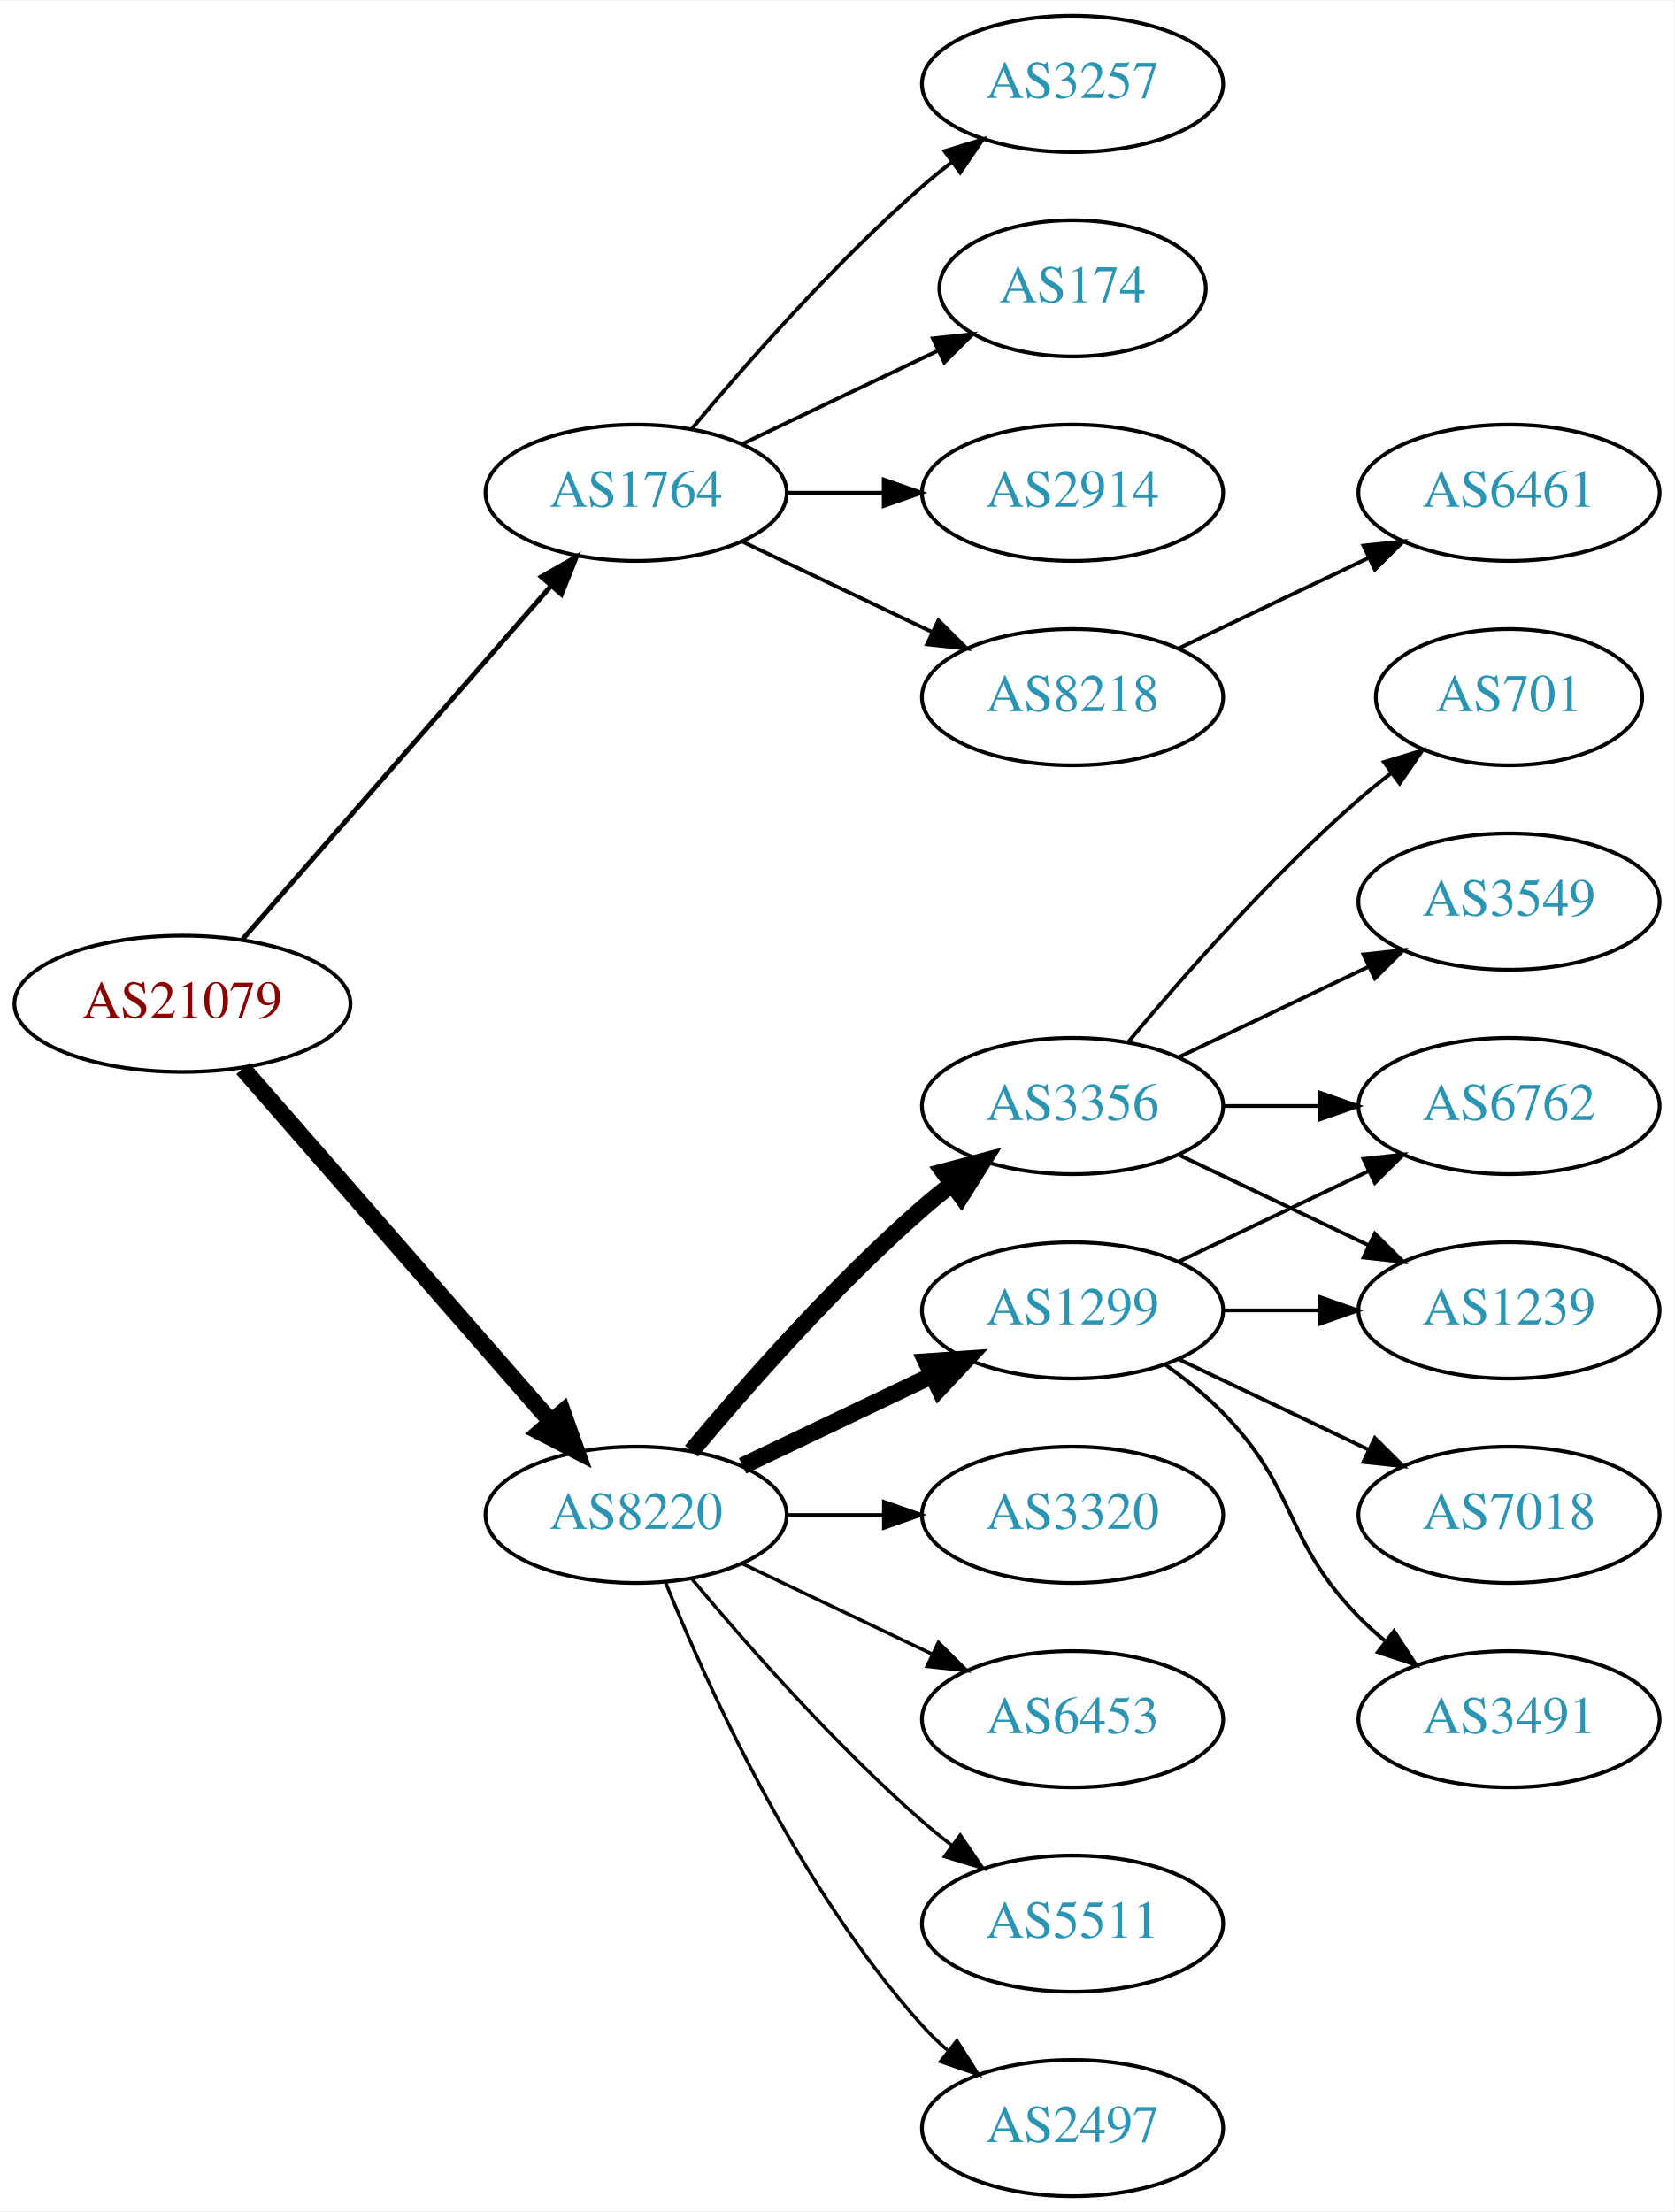
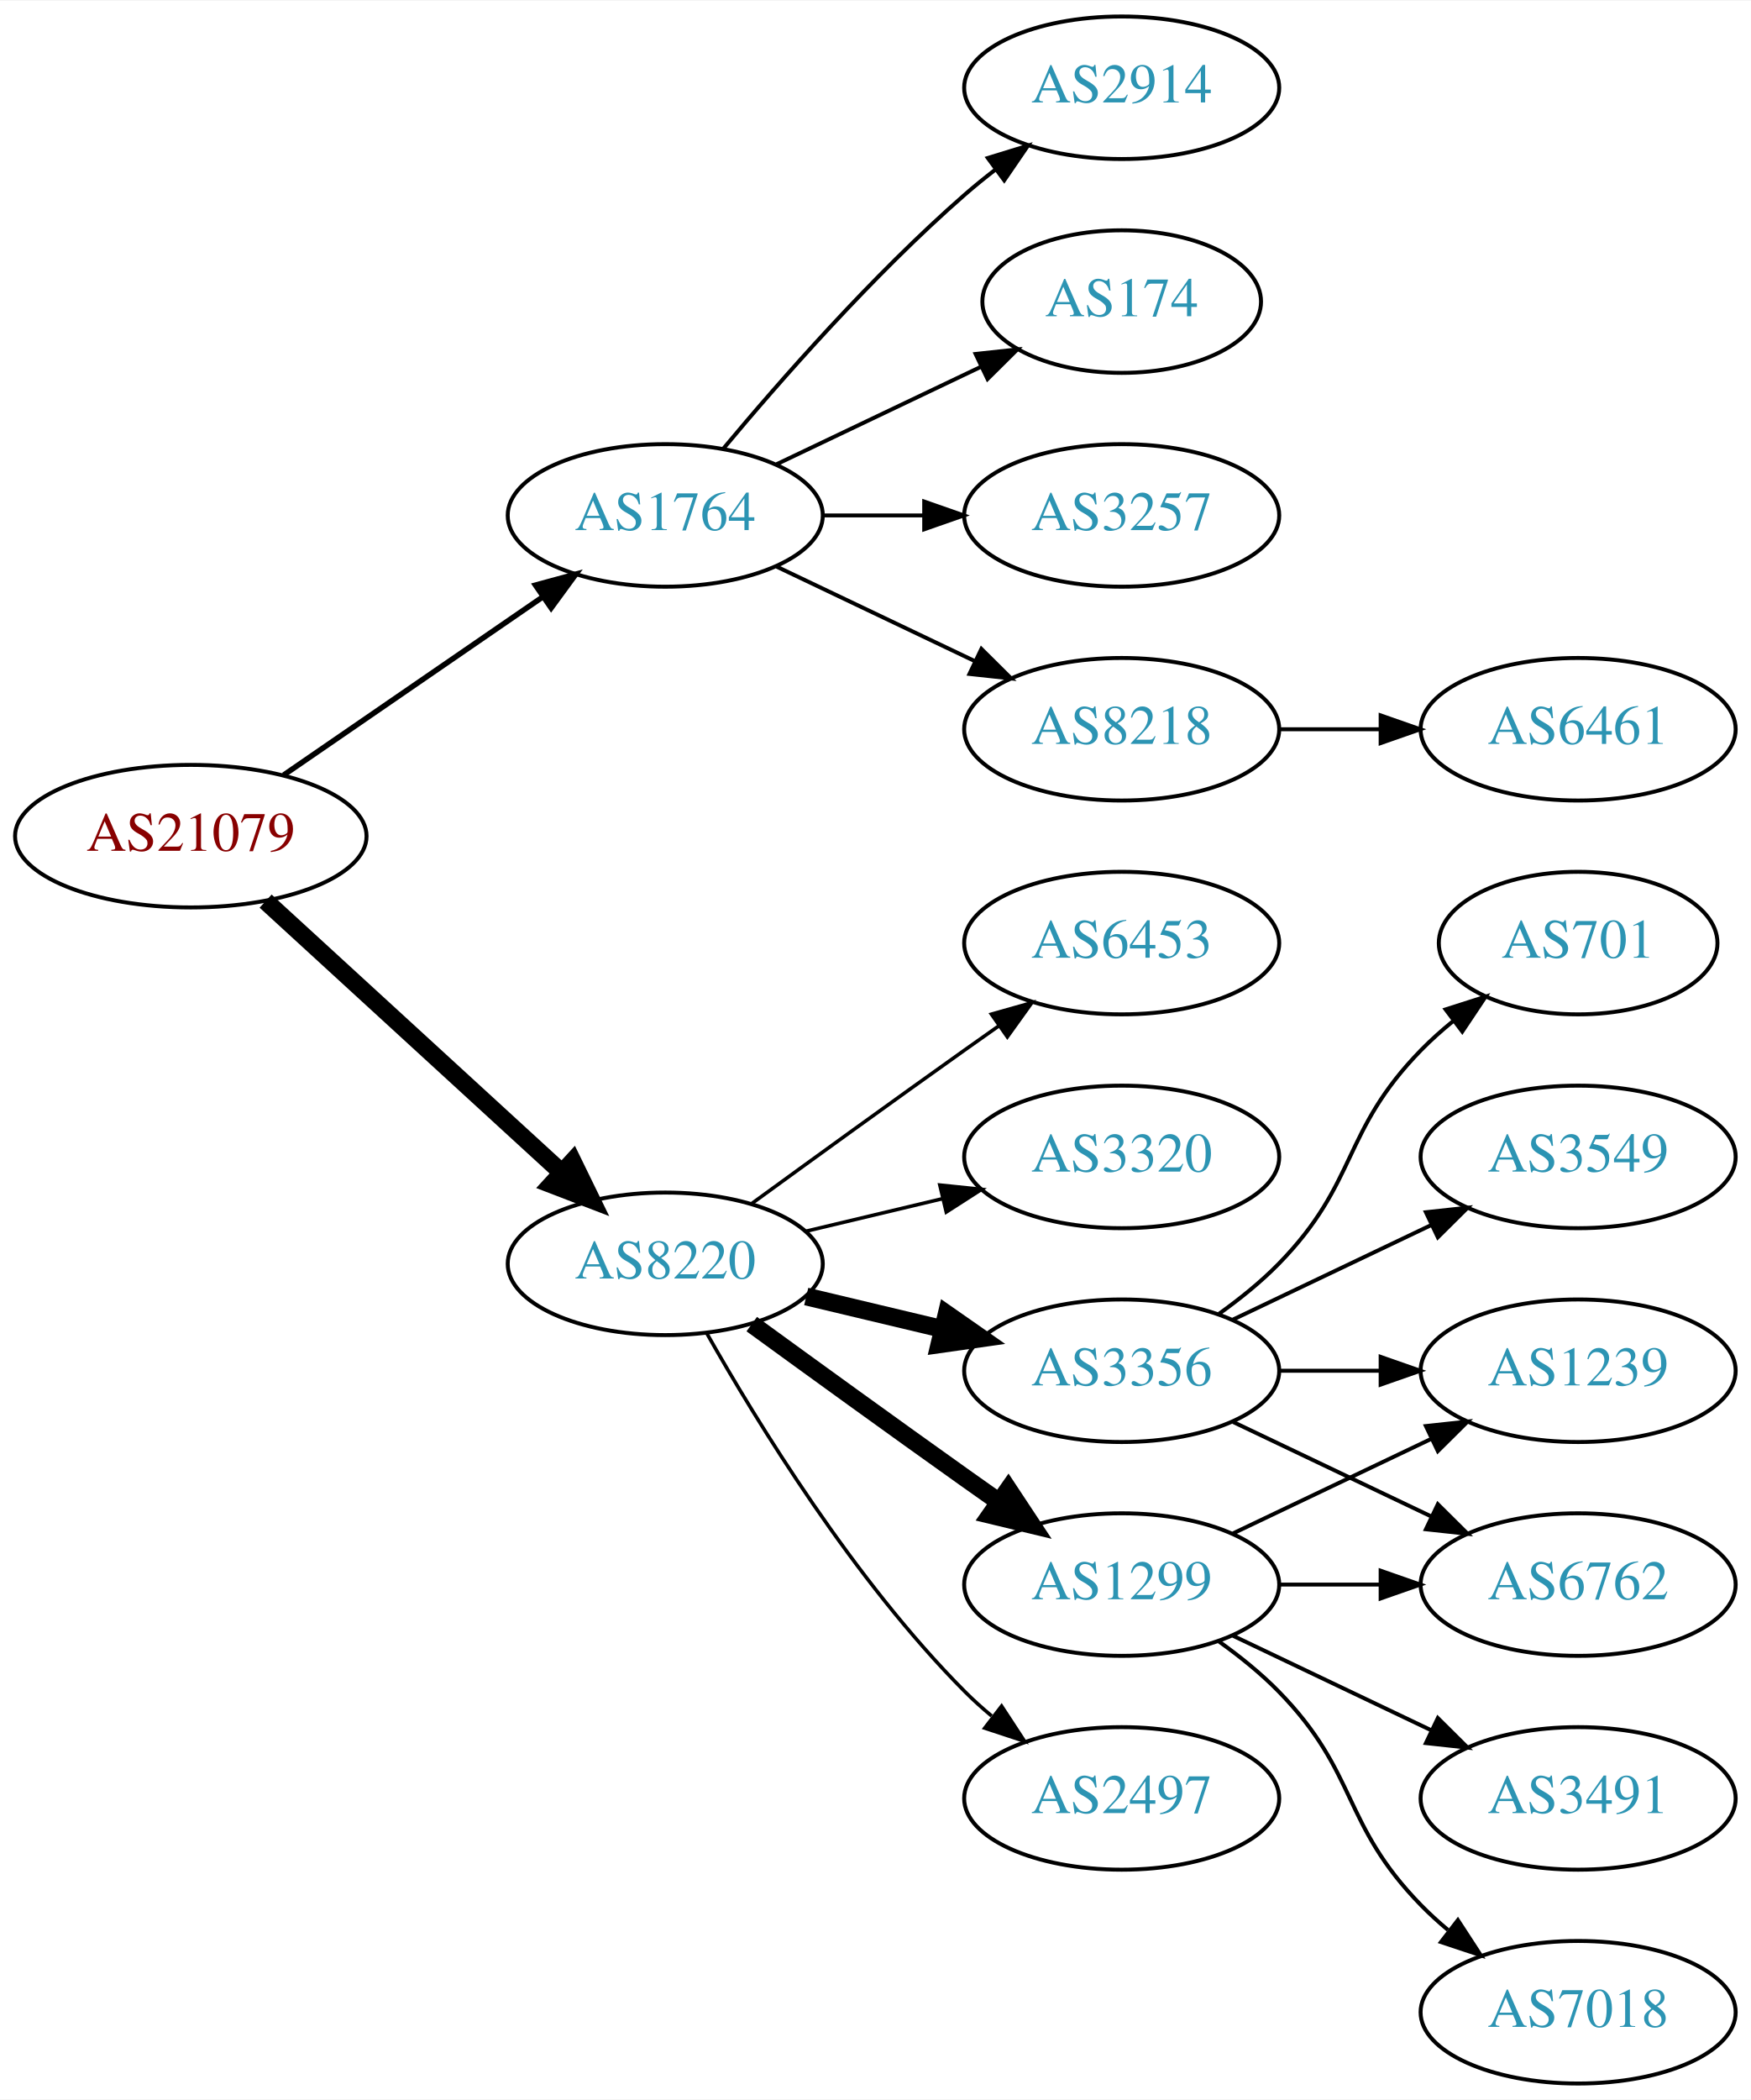
- <svg xmlns="http://www.w3.org/2000/svg" xmlns:xlink="http://www.w3.org/1999/xlink" width="442pt" height="584pt" viewBox="0.00 0.00 442.27 584.00">
-   <g id="graph0" class="graph" transform="scale(1 1) rotate(0) translate(4 580)">
-     <polygon fill="white" stroke="none" points="-4,4 -4,-580 438.271,-580 438.271,4 -4,4" />
+ <svg xmlns="http://www.w3.org/2000/svg" xmlns:xlink="http://www.w3.org/1999/xlink" width="442pt" height="530pt" viewBox="0.00 0.00 442.27 530.00">
+   <g id="graph0" class="graph" transform="scale(1 1) rotate(0) translate(4 526)">
+     <polygon fill="white" stroke="none" points="-4,4 -4,-526 438.271,-526 438.271,4 -4,4" />
    <g id="node1" class="node">
      <g id="a_node1">
        <a xlink:href="/asn/21079" xlink:title="AS21079 ~ Vienna, AT [AT]">
          <ellipse fill="#ffffff" stroke="black" cx="44.196" cy="-315" rx="44.393" ry="18" />
          <text text-anchor="middle" x="44.196" y="-311.3" font-family="Times,serif" font-size="14.00" fill="#880000">AS21079</text>
        </a>
      </g>
    </g>
    <g id="node2" class="node">
      <g id="a_node2">
        <a xlink:href="/asn/1764" xlink:title="AS1764 ~ NEXTLAYER-AS [AT]">
-           <ellipse fill="#ffffff" stroke="black" cx="164.039" cy="-450" rx="39.794" ry="18" />
-           <text text-anchor="middle" x="164.039" y="-446.3" font-family="Times,serif" font-size="14.00" fill="#2c94b3">AS1764</text>
+           <ellipse fill="#ffffff" stroke="black" cx="164.039" cy="-396" rx="39.794" ry="18" />
+           <text text-anchor="middle" x="164.039" y="-392.3" font-family="Times,serif" font-size="14.00" fill="#2c94b3">AS1764</text>
        </a>
      </g>
    </g>
    <g id="edge1" class="edge">
-       <path fill="none" stroke="black" stroke-width="1.286" d="M60.121,-332.098C80.663,-355.631 117.782,-398.155 141.379,-425.187" />
-       <polygon fill="black" stroke="black" stroke-width="1.286" points="139.022,-427.809 148.235,-433.041 144.296,-423.206 139.022,-427.809" />
+       <path fill="none" stroke="black" stroke-width="1.385" d="M67.639,-330.426C86.22,-343.198 112.781,-361.455 133.161,-375.463" />
+       <polygon fill="black" stroke="black" stroke-width="1.385" points="131.251,-378.398 141.475,-381.178 135.216,-372.629 131.251,-378.398" />
    </g>
    <g id="node3" class="node">
      <g id="a_node3">
        <a xlink:href="/asn/8220" xlink:title="AS8220 ~ COLT [GB]">
-           <ellipse fill="#ffffff" stroke="black" cx="164.039" cy="-180" rx="39.794" ry="18" />
-           <text text-anchor="middle" x="164.039" y="-176.3" font-family="Times,serif" font-size="14.00" fill="#2c94b3">AS8220</text>
+           <ellipse fill="#ffffff" stroke="black" cx="164.039" cy="-207" rx="39.794" ry="18" />
+           <text text-anchor="middle" x="164.039" y="-203.3" font-family="Times,serif" font-size="14.00" fill="#2c94b3">AS8220</text>
        </a>
      </g>
    </g>
    <g id="edge2" class="edge">
-       <path fill="none" stroke="black" stroke-width="4.5" d="M60.121,-297.902C80.663,-274.369 117.782,-231.845 141.379,-204.813" />
-       <polygon fill="black" stroke="black" stroke-width="4.5" points="144.625,-207.082 148.235,-196.959 138.692,-201.903 144.625,-207.082" />
+       <path fill="none" stroke="black" stroke-width="4.5" d="M63.094,-298.597C83.022,-280.333 115.38,-250.678 137.857,-230.079" />
+       <polygon fill="black" stroke="black" stroke-width="4.5" points="140.647,-232.863 145.359,-223.203 135.326,-227.057 140.647,-232.863" />
    </g>
    <g id="node4" class="node">
      <g id="a_node4">
-         <a xlink:href="/asn/2914" xlink:title="AS2914 ~ NTT America, Inc. [US]">
-           <ellipse fill="#ffffff" stroke="black" cx="279.332" cy="-450" rx="39.794" ry="18" />
-           <text text-anchor="middle" x="279.332" y="-446.3" font-family="Times,serif" font-size="14.00" fill="#2c94b3">AS2914</text>
+         <a xlink:href="/asn/8218" xlink:title="AS8218 ~ legacy Neotelecoms [FR]">
+           <ellipse fill="#ffffff" stroke="black" cx="279.332" cy="-342" rx="39.794" ry="18" />
+           <text text-anchor="middle" x="279.332" y="-338.3" font-family="Times,serif" font-size="14.00" fill="#2c94b3">AS8218</text>
        </a>
      </g>
    </g>
    <g id="edge3" class="edge">
-       <path fill="none" stroke="black" d="M203.711,-450C211.914,-450 220.678,-450 229.21,-450" />
-       <polygon fill="black" stroke="black" points="229.449,-453.5 239.449,-450 229.449,-446.5 229.449,-453.5" />
+       <path fill="none" stroke="black" d="M192.175,-383.066C207.169,-375.919 225.99,-366.948 242.213,-359.215" />
+       <polygon fill="black" stroke="black" points="243.895,-362.291 251.417,-354.829 240.884,-355.972 243.895,-362.291" />
    </g>
    <g id="node5" class="node">
      <g id="a_node5">
-         <a xlink:href="/asn/8218" xlink:title="AS8218 ~ legacy Neotelecoms [FR]">
-           <ellipse fill="#ffffff" stroke="black" cx="279.332" cy="-396" rx="39.794" ry="18" />
-           <text text-anchor="middle" x="279.332" y="-392.3" font-family="Times,serif" font-size="14.00" fill="#2c94b3">AS8218</text>
+         <a xlink:href="/asn/2914" xlink:title="AS2914 ~ NTT America, Inc. [US]">
+           <ellipse fill="#ffffff" stroke="black" cx="279.332" cy="-504" rx="39.794" ry="18" />
+           <text text-anchor="middle" x="279.332" y="-500.3" font-family="Times,serif" font-size="14.00" fill="#2c94b3">AS2914</text>
        </a>
      </g>
    </g>
    <g id="edge4" class="edge">
-       <path fill="none" stroke="black" d="M192.175,-437.066C207.169,-429.919 225.99,-420.948 242.213,-413.215" />
-       <polygon fill="black" stroke="black" points="243.895,-416.291 251.417,-408.829 240.884,-409.972 243.895,-416.291" />
+       <path fill="none" stroke="black" d="M178.669,-412.817C192.951,-429.929 216.498,-456.745 239.685,-477 242.151,-479.154 244.789,-481.294 247.487,-483.372" />
+       <polygon fill="black" stroke="black" points="245.512,-486.264 255.641,-489.37 249.66,-480.625 245.512,-486.264" />
    </g>
    <g id="node6" class="node">
      <g id="a_node6">
-         <a xlink:href="/asn/3257" xlink:title="AS3257 ~ GTT [DE]">
-           <ellipse fill="#ffffff" stroke="black" cx="279.332" cy="-558" rx="39.794" ry="18" />
-           <text text-anchor="middle" x="279.332" y="-554.3" font-family="Times,serif" font-size="14.00" fill="#2c94b3">AS3257</text>
+         <a xlink:href="/asn/174" xlink:title="AS174 ~ Cogent Communications [US]">
+           <ellipse fill="#ffffff" stroke="black" cx="279.332" cy="-450" rx="35.194" ry="18" />
+           <text text-anchor="middle" x="279.332" y="-446.3" font-family="Times,serif" font-size="14.00" fill="#2c94b3">AS174</text>
        </a>
      </g>
    </g>
    <g id="edge5" class="edge">
-       <path fill="none" stroke="black" d="M178.669,-466.817C192.951,-483.929 216.498,-510.745 239.685,-531 242.151,-533.154 244.789,-535.294 247.487,-537.372" />
-       <polygon fill="black" stroke="black" points="245.512,-540.264 255.641,-543.37 249.66,-534.625 245.512,-540.264" />
+       <path fill="none" stroke="black" d="M192.175,-408.934C207.607,-416.29 227.092,-425.577 243.628,-433.459" />
+       <polygon fill="black" stroke="black" points="242.436,-436.768 252.969,-437.911 245.448,-430.449 242.436,-436.768" />
    </g>
    <g id="node7" class="node">
      <g id="a_node7">
-         <a xlink:href="/asn/174" xlink:title="AS174 ~ Cogent Communications [US]">
-           <ellipse fill="#ffffff" stroke="black" cx="279.332" cy="-504" rx="35.194" ry="18" />
-           <text text-anchor="middle" x="279.332" y="-500.3" font-family="Times,serif" font-size="14.00" fill="#2c94b3">AS174</text>
+         <a xlink:href="/asn/3257" xlink:title="AS3257 ~ GTT [DE]">
+           <ellipse fill="#ffffff" stroke="black" cx="279.332" cy="-396" rx="39.794" ry="18" />
+           <text text-anchor="middle" x="279.332" y="-392.3" font-family="Times,serif" font-size="14.00" fill="#2c94b3">AS3257</text>
        </a>
      </g>
    </g>
    <g id="edge6" class="edge">
-       <path fill="none" stroke="black" d="M192.175,-462.934C207.607,-470.29 227.092,-479.577 243.628,-487.459" />
-       <polygon fill="black" stroke="black" points="242.436,-490.768 252.969,-491.911 245.448,-484.449 242.436,-490.768" />
+       <path fill="none" stroke="black" d="M203.711,-396C211.914,-396 220.678,-396 229.21,-396" />
+       <polygon fill="black" stroke="black" points="229.449,-399.5 239.449,-396 229.449,-392.5 229.449,-399.5" />
    </g>
    <g id="node9" class="node">
      <g id="a_node9">
        <a xlink:href="/asn/1299" xlink:title="AS1299 ~ Telia Carrier [EU]">
-           <ellipse fill="#ffffff" stroke="black" cx="279.332" cy="-234" rx="39.794" ry="18" />
-           <text text-anchor="middle" x="279.332" y="-230.3" font-family="Times,serif" font-size="14.00" fill="#2c94b3">AS1299</text>
+           <ellipse fill="#ffffff" stroke="black" cx="279.332" cy="-126" rx="39.794" ry="18" />
+           <text text-anchor="middle" x="279.332" y="-122.3" font-family="Times,serif" font-size="14.00" fill="#2c94b3">AS1299</text>
        </a>
      </g>
    </g>
    <g id="edge8" class="edge">
-       <path fill="none" stroke="black" stroke-width="4.5" d="M192.175,-192.934C207.169,-200.081 225.99,-209.052 242.213,-216.785" />
-       <polygon fill="black" stroke="black" stroke-width="4.5" points="240.695,-220.423 251.417,-221.171 244.084,-213.314 240.695,-220.423" />
+       <path fill="none" stroke="black" stroke-width="4.5" d="M185.887,-191.778C200.821,-180.909 221.435,-165.975 239.685,-153 242.506,-150.995 245.449,-148.915 248.397,-146.841" />
+       <polygon fill="black" stroke="black" stroke-width="4.5" points="250.694,-150.039 256.621,-141.074 246.173,-143.591 250.694,-150.039" />
    </g>
    <g id="node10" class="node">
      <g id="a_node10">
-         <a xlink:href="/asn/3356" xlink:title="AS3356 ~ Level 3 Parent, LLC [US]">
-           <ellipse fill="#ffffff" stroke="black" cx="279.332" cy="-288" rx="39.794" ry="18" />
-           <text text-anchor="middle" x="279.332" y="-284.3" font-family="Times,serif" font-size="14.00" fill="#2c94b3">AS3356</text>
+         <a xlink:href="/asn/2497" xlink:title="AS2497 ~ Internet Initiative Japan Inc. [JP]">
+           <ellipse fill="#ffffff" stroke="black" cx="279.332" cy="-72" rx="39.794" ry="18" />
+           <text text-anchor="middle" x="279.332" y="-68.3" font-family="Times,serif" font-size="14.00" fill="#2c94b3">AS2497</text>
        </a>
      </g>
    </g>
    <g id="edge9" class="edge">
-       <path fill="none" stroke="black" stroke-width="4.5" d="M178.669,-196.817C192.951,-213.929 216.498,-240.745 239.685,-261 242.151,-263.154 244.789,-265.294 247.487,-267.372" />
-       <polygon fill="black" stroke="black" stroke-width="4.5" points="245.252,-270.616 255.641,-273.37 249.919,-264.273 245.252,-270.616" />
+       <path fill="none" stroke="black" stroke-width="0.9" d="M174.498,-189.51C187.28,-166.904 211.712,-127.114 239.685,-99 241.796,-96.879 244.092,-94.812 246.477,-92.829" />
+       <polygon fill="black" stroke="black" stroke-width="0.9" points="248.993,-95.31 254.793,-86.444 244.73,-89.758 248.993,-95.31" />
    </g>
    <g id="node11" class="node">
      <g id="a_node11">
-         <a xlink:href="/asn/3320" xlink:title="AS3320 ~ DTAG [DE]">
+         <a xlink:href="/asn/3356" xlink:title="AS3356 ~ Level 3 Parent, LLC [US]">
          <ellipse fill="#ffffff" stroke="black" cx="279.332" cy="-180" rx="39.794" ry="18" />
-           <text text-anchor="middle" x="279.332" y="-176.3" font-family="Times,serif" font-size="14.00" fill="#2c94b3">AS3320</text>
+           <text text-anchor="middle" x="279.332" y="-176.3" font-family="Times,serif" font-size="14.00" fill="#2c94b3">AS3356</text>
        </a>
      </g>
    </g>
    <g id="edge10" class="edge">
-       <path fill="none" stroke="black" stroke-width="0.9" d="M203.711,-180C211.914,-180 220.678,-180 229.21,-180" />
-       <polygon fill="black" stroke="black" stroke-width="0.9" points="229.449,-183.5 239.449,-180 229.449,-176.5 229.449,-183.5" />
+       <path fill="none" stroke="black" stroke-width="4.5" d="M199.646,-198.752C210.517,-196.162 222.671,-193.265 234.114,-190.538" />
+       <polygon fill="black" stroke="black" stroke-width="4.5" points="235.122,-194.346 243.936,-188.197 233.296,-186.685 235.122,-194.346" />
    </g>
    <g id="node12" class="node">
      <g id="a_node12">
        <a xlink:href="/asn/6453" xlink:title="AS6453 ~ TATA COMMUNICATIONS (AMERICA) INC [US]">
-           <ellipse fill="#ffffff" stroke="black" cx="279.332" cy="-126" rx="39.794" ry="18" />
-           <text text-anchor="middle" x="279.332" y="-122.3" font-family="Times,serif" font-size="14.00" fill="#2c94b3">AS6453</text>
+           <ellipse fill="#ffffff" stroke="black" cx="279.332" cy="-288" rx="39.794" ry="18" />
+           <text text-anchor="middle" x="279.332" y="-284.3" font-family="Times,serif" font-size="14.00" fill="#2c94b3">AS6453</text>
        </a>
      </g>
    </g>
    <g id="edge11" class="edge">
-       <path fill="none" stroke="black" stroke-width="0.9" d="M192.175,-167.066C207.169,-159.919 225.99,-150.948 242.213,-143.215" />
-       <polygon fill="black" stroke="black" stroke-width="0.9" points="243.895,-146.291 251.417,-138.829 240.884,-139.972 243.895,-146.291" />
+       <path fill="none" stroke="black" stroke-width="0.9" d="M185.887,-222.222C200.821,-233.091 221.435,-248.025 239.685,-261 242.506,-263.005 245.449,-265.085 248.397,-267.159" />
+       <polygon fill="black" stroke="black" stroke-width="0.9" points="246.424,-270.05 256.621,-272.926 250.443,-264.319 246.424,-270.05" />
    </g>
    <g id="node13" class="node">
      <g id="a_node13">
-         <a xlink:href="/asn/5511" xlink:title="AS5511 ~ Orange S.A. [FR]">
-           <ellipse fill="#ffffff" stroke="black" cx="279.332" cy="-72" rx="39.794" ry="18" />
-           <text text-anchor="middle" x="279.332" y="-68.3" font-family="Times,serif" font-size="14.00" fill="#2c94b3">AS5511</text>
+         <a xlink:href="/asn/3320" xlink:title="AS3320 ~ DTAG [DE]">
+           <ellipse fill="#ffffff" stroke="black" cx="279.332" cy="-234" rx="39.794" ry="18" />
+           <text text-anchor="middle" x="279.332" y="-230.3" font-family="Times,serif" font-size="14.00" fill="#2c94b3">AS3320</text>
        </a>
      </g>
    </g>
    <g id="edge12" class="edge">
-       <path fill="none" stroke="black" stroke-width="0.9" d="M178.669,-163.183C192.951,-146.071 216.498,-119.255 239.685,-99 242.151,-96.846 244.789,-94.706 247.487,-92.628" />
-       <polygon fill="black" stroke="black" stroke-width="0.9" points="249.66,-95.375 255.641,-86.63 245.512,-89.736 249.66,-95.375" />
-     </g>
-     <g id="node14" class="node">
-       <g id="a_node14">
-         <a xlink:href="/asn/2497" xlink:title="AS2497 ~ Internet Initiative Japan Inc. [JP]">
-           <ellipse fill="#ffffff" stroke="black" cx="279.332" cy="-18" rx="39.794" ry="18" />
-           <text text-anchor="middle" x="279.332" y="-14.3" font-family="Times,serif" font-size="14.00" fill="#2c94b3">AS2497</text>
-         </a>
-       </g>
-     </g>
-     <g id="edge13" class="edge">
-       <path fill="none" stroke="black" stroke-width="0.9" d="M171.786,-162.213C182.837,-134.757 206.891,-81.422 239.685,-45 241.688,-42.776 243.906,-40.637 246.239,-38.603" />
-       <polygon fill="black" stroke="black" stroke-width="0.9" points="248.769,-41.065 254.458,-32.127 244.437,-35.567 248.769,-41.065" />
+       <path fill="none" stroke="black" stroke-width="0.9" d="M199.646,-215.248C210.517,-217.838 222.671,-220.735 234.114,-223.462" />
+       <polygon fill="black" stroke="black" stroke-width="0.9" points="233.397,-226.889 243.936,-225.803 235.02,-220.08 233.397,-226.889" />
    </g>
    <g id="node8" class="node">
      <g id="a_node8">
        <a xlink:href="/asn/6461" xlink:title="AS6461 ~ Zayo Bandwidth [US]">
-           <ellipse fill="#ffffff" stroke="black" cx="394.625" cy="-450" rx="39.794" ry="18" />
-           <text text-anchor="middle" x="394.625" y="-446.3" font-family="Times,serif" font-size="14.00" fill="#2c94b3">AS6461</text>
+           <ellipse fill="#ffffff" stroke="black" cx="394.625" cy="-342" rx="39.794" ry="18" />
+           <text text-anchor="middle" x="394.625" y="-338.3" font-family="Times,serif" font-size="14.00" fill="#2c94b3">AS6461</text>
        </a>
      </g>
    </g>
    <g id="edge7" class="edge">
-       <path fill="none" stroke="black" d="M307.468,-408.934C322.462,-416.081 341.283,-425.052 357.506,-432.785" />
-       <polygon fill="black" stroke="black" points="356.177,-436.028 366.71,-437.171 359.188,-429.709 356.177,-436.028" />
+       <path fill="none" stroke="black" d="M319.004,-342C327.207,-342 335.971,-342 344.503,-342" />
+       <polygon fill="black" stroke="black" points="344.742,-345.5 354.742,-342 344.742,-338.5 344.742,-345.5" />
+     </g>
+     <g id="node14" class="node">
+       <g id="a_node14">
+         <a xlink:href="/asn/6762" xlink:title="AS6762 ~ TELECOM ITALIA SPARKLE S.p.A. [IT]">
+           <ellipse fill="#ffffff" stroke="black" cx="394.625" cy="-126" rx="39.794" ry="18" />
+           <text text-anchor="middle" x="394.625" y="-122.3" font-family="Times,serif" font-size="14.00" fill="#2c94b3">AS6762</text>
+         </a>
+       </g>
+     </g>
+     <g id="edge13" class="edge">
+       <path fill="none" stroke="black" d="M319.004,-126C327.207,-126 335.971,-126 344.503,-126" />
+       <polygon fill="black" stroke="black" points="344.742,-129.5 354.742,-126 344.742,-122.5 344.742,-129.5" />
+     </g>
+     <g id="node15" class="node">
+       <g id="a_node15">
+         <a xlink:href="/asn/1239" xlink:title="AS1239 ~ Sprint [US]">
+           <ellipse fill="#ffffff" stroke="black" cx="394.625" cy="-180" rx="39.794" ry="18" />
+           <text text-anchor="middle" x="394.625" y="-176.3" font-family="Times,serif" font-size="14.00" fill="#2c94b3">AS1239</text>
+         </a>
+       </g>
+     </g>
+     <g id="edge14" class="edge">
+       <path fill="none" stroke="black" d="M307.468,-138.934C322.462,-146.081 341.283,-155.052 357.506,-162.785" />
+       <polygon fill="black" stroke="black" points="356.177,-166.028 366.71,-167.171 359.188,-159.709 356.177,-166.028" />
+     </g>
+     <g id="node16" class="node">
+       <g id="a_node16">
+         <a xlink:href="/asn/7018" xlink:title="AS7018 ~ AT&amp;T Services, Inc. [US]">
+           <ellipse fill="#ffffff" stroke="black" cx="394.625" cy="-18" rx="39.794" ry="18" />
+           <text text-anchor="middle" x="394.625" y="-14.3" font-family="Times,serif" font-size="14.00" fill="#2c94b3">AS7018</text>
+         </a>
+       </g>
+     </g>
+     <g id="edge15" class="edge">
+       <path fill="none" stroke="black" d="M303.926,-111.611C309.182,-107.852 314.513,-103.563 318.978,-99 339.151,-78.383 334.806,-65.617 354.978,-45 357.071,-42.861 359.354,-40.782 361.731,-38.79" />
+       <polygon fill="black" stroke="black" points="364.249,-41.268 370.031,-32.389 359.974,-35.725 364.249,-41.268" />
    </g>
    <g id="node17" class="node">
      <g id="a_node17">
-         <a xlink:href="/asn/1239" xlink:title="AS1239 ~ Sprint [US]">
-           <ellipse fill="#ffffff" stroke="black" cx="394.625" cy="-234" rx="39.794" ry="18" />
-           <text text-anchor="middle" x="394.625" y="-230.3" font-family="Times,serif" font-size="14.00" fill="#2c94b3">AS1239</text>
-         </a>
-       </g>
+         <a xlink:href="/asn/3491" xlink:title="AS3491 ~ PCCW Global, Inc. [US]">
+           <ellipse fill="#ffffff" stroke="black" cx="394.625" cy="-72" rx="39.794" ry="18" />
+           <text text-anchor="middle" x="394.625" y="-68.3" font-family="Times,serif" font-size="14.00" fill="#2c94b3">AS3491</text>
+         </a>
+       </g>
+     </g>
+     <g id="edge16" class="edge">
+       <path fill="none" stroke="black" d="M307.468,-113.066C322.462,-105.919 341.283,-96.948 357.506,-89.215" />
+       <polygon fill="black" stroke="black" points="359.188,-92.291 366.71,-84.829 356.177,-85.972 359.188,-92.291" />
    </g>
    <g id="edge19" class="edge">
-       <path fill="none" stroke="black" d="M319.004,-234C327.207,-234 335.971,-234 344.503,-234" />
-       <polygon fill="black" stroke="black" points="344.742,-237.5 354.742,-234 344.742,-230.5 344.742,-237.5" />
+       <path fill="none" stroke="black" d="M307.468,-167.066C322.462,-159.919 341.283,-150.948 357.506,-143.215" />
+       <polygon fill="black" stroke="black" points="359.188,-146.291 366.71,-138.829 356.177,-139.972 359.188,-146.291" />
+     </g>
+     <g id="edge20" class="edge">
+       <path fill="none" stroke="black" d="M319.004,-180C327.207,-180 335.971,-180 344.503,-180" />
+       <polygon fill="black" stroke="black" points="344.742,-183.5 354.742,-180 344.742,-176.5 344.742,-183.5" />
    </g>
    <g id="node18" class="node">
      <g id="a_node18">
-         <a xlink:href="/asn/6762" xlink:title="AS6762 ~ TELECOM ITALIA SPARKLE S.p.A. [IT]">
-           <ellipse fill="#ffffff" stroke="black" cx="394.625" cy="-288" rx="39.794" ry="18" />
-           <text text-anchor="middle" x="394.625" y="-284.3" font-family="Times,serif" font-size="14.00" fill="#2c94b3">AS6762</text>
-         </a>
-       </g>
-     </g>
-     <g id="edge18" class="edge">
-       <path fill="none" stroke="black" d="M307.468,-246.934C322.462,-254.081 341.283,-263.052 357.506,-270.785" />
-       <polygon fill="black" stroke="black" points="356.177,-274.028 366.71,-275.171 359.188,-267.709 356.177,-274.028" />
+         <a xlink:href="/asn/3549" xlink:title="AS3549 ~ Level 3 Parent, LLC [US]">
+           <ellipse fill="#ffffff" stroke="black" cx="394.625" cy="-234" rx="39.794" ry="18" />
+           <text text-anchor="middle" x="394.625" y="-230.3" font-family="Times,serif" font-size="14.00" fill="#2c94b3">AS3549</text>
+         </a>
+       </g>
+     </g>
+     <g id="edge17" class="edge">
+       <path fill="none" stroke="black" d="M307.468,-192.934C322.462,-200.081 341.283,-209.052 357.506,-216.785" />
+       <polygon fill="black" stroke="black" points="356.177,-220.028 366.71,-221.171 359.188,-213.709 356.177,-220.028" />
    </g>
    <g id="node19" class="node">
      <g id="a_node19">
-         <a xlink:href="/asn/3491" xlink:title="AS3491 ~ PCCW Global, Inc. [US]">
-           <ellipse fill="#ffffff" stroke="black" cx="394.625" cy="-126" rx="39.794" ry="18" />
-           <text text-anchor="middle" x="394.625" y="-122.3" font-family="Times,serif" font-size="14.00" fill="#2c94b3">AS3491</text>
-         </a>
-       </g>
-     </g>
-     <g id="edge20" class="edge">
-       <path fill="none" stroke="black" d="M303.926,-219.611C309.182,-215.852 314.513,-211.563 318.978,-207 339.151,-186.383 334.806,-173.617 354.978,-153 357.071,-150.861 359.354,-148.782 361.731,-146.79" />
-       <polygon fill="black" stroke="black" points="364.249,-149.268 370.031,-140.389 359.974,-143.725 364.249,-149.268" />
-     </g>
-     <g id="node20" class="node">
-       <g id="a_node20">
-         <a xlink:href="/asn/7018" xlink:title="AS7018 ~ AT&amp;T Services, Inc. [US]">
-           <ellipse fill="#ffffff" stroke="black" cx="394.625" cy="-180" rx="39.794" ry="18" />
-           <text text-anchor="middle" x="394.625" y="-176.3" font-family="Times,serif" font-size="14.00" fill="#2c94b3">AS7018</text>
-         </a>
-       </g>
-     </g>
-     <g id="edge21" class="edge">
-       <path fill="none" stroke="black" d="M307.468,-221.066C322.462,-213.919 341.283,-204.948 357.506,-197.215" />
-       <polygon fill="black" stroke="black" points="359.188,-200.291 366.71,-192.829 356.177,-193.972 359.188,-200.291" />
-     </g>
-     <g id="node15" class="node">
-       <g id="a_node15">
-         <a xlink:href="/asn/3549" xlink:title="AS3549 ~ Level 3 Parent, LLC [US]">
-           <ellipse fill="#ffffff" stroke="black" cx="394.625" cy="-342" rx="39.794" ry="18" />
-           <text text-anchor="middle" x="394.625" y="-338.3" font-family="Times,serif" font-size="14.00" fill="#2c94b3">AS3549</text>
-         </a>
-       </g>
-     </g>
-     <g id="edge14" class="edge">
-       <path fill="none" stroke="black" d="M307.468,-300.934C322.462,-308.081 341.283,-317.052 357.506,-324.785" />
-       <polygon fill="black" stroke="black" points="356.177,-328.028 366.71,-329.171 359.188,-321.709 356.177,-328.028" />
-     </g>
-     <g id="node16" class="node">
-       <g id="a_node16">
        <a xlink:href="/asn/701" xlink:title="AS701 ~ UUNET [US]">
-           <ellipse fill="#ffffff" stroke="black" cx="394.625" cy="-396" rx="35.194" ry="18" />
-           <text text-anchor="middle" x="394.625" y="-392.3" font-family="Times,serif" font-size="14.00" fill="#2c94b3">AS701</text>
-         </a>
-       </g>
-     </g>
-     <g id="edge15" class="edge">
-       <path fill="none" stroke="black" d="M293.962,-304.817C308.244,-321.929 331.791,-348.745 354.978,-369 357.648,-371.332 360.521,-373.648 363.451,-375.886" />
-       <polygon fill="black" stroke="black" points="361.602,-378.87 371.742,-381.939 365.729,-373.216 361.602,-378.87" />
-     </g>
-     <g id="edge16" class="edge">
-       <path fill="none" stroke="black" d="M307.468,-275.066C322.462,-267.919 341.283,-258.948 357.506,-251.215" />
-       <polygon fill="black" stroke="black" points="359.188,-254.291 366.71,-246.829 356.177,-247.972 359.188,-254.291" />
-     </g>
-     <g id="edge17" class="edge">
-       <path fill="none" stroke="black" d="M319.004,-288C327.207,-288 335.971,-288 344.503,-288" />
-       <polygon fill="black" stroke="black" points="344.742,-291.5 354.742,-288 344.742,-284.5 344.742,-291.5" />
+           <ellipse fill="#ffffff" stroke="black" cx="394.625" cy="-288" rx="35.194" ry="18" />
+           <text text-anchor="middle" x="394.625" y="-284.3" font-family="Times,serif" font-size="14.00" fill="#2c94b3">AS701</text>
+         </a>
+       </g>
+     </g>
+     <g id="edge18" class="edge">
+       <path fill="none" stroke="black" d="M303.926,-194.389C309.182,-198.148 314.513,-202.437 318.978,-207 339.151,-227.617 334.806,-240.383 354.978,-261 357.457,-263.534 360.204,-265.983 363.056,-268.304" />
+       <polygon fill="black" stroke="black" points="361.148,-271.248 371.242,-274.468 365.359,-265.657 361.148,-271.248" />
    </g>
  </g>
</svg>
